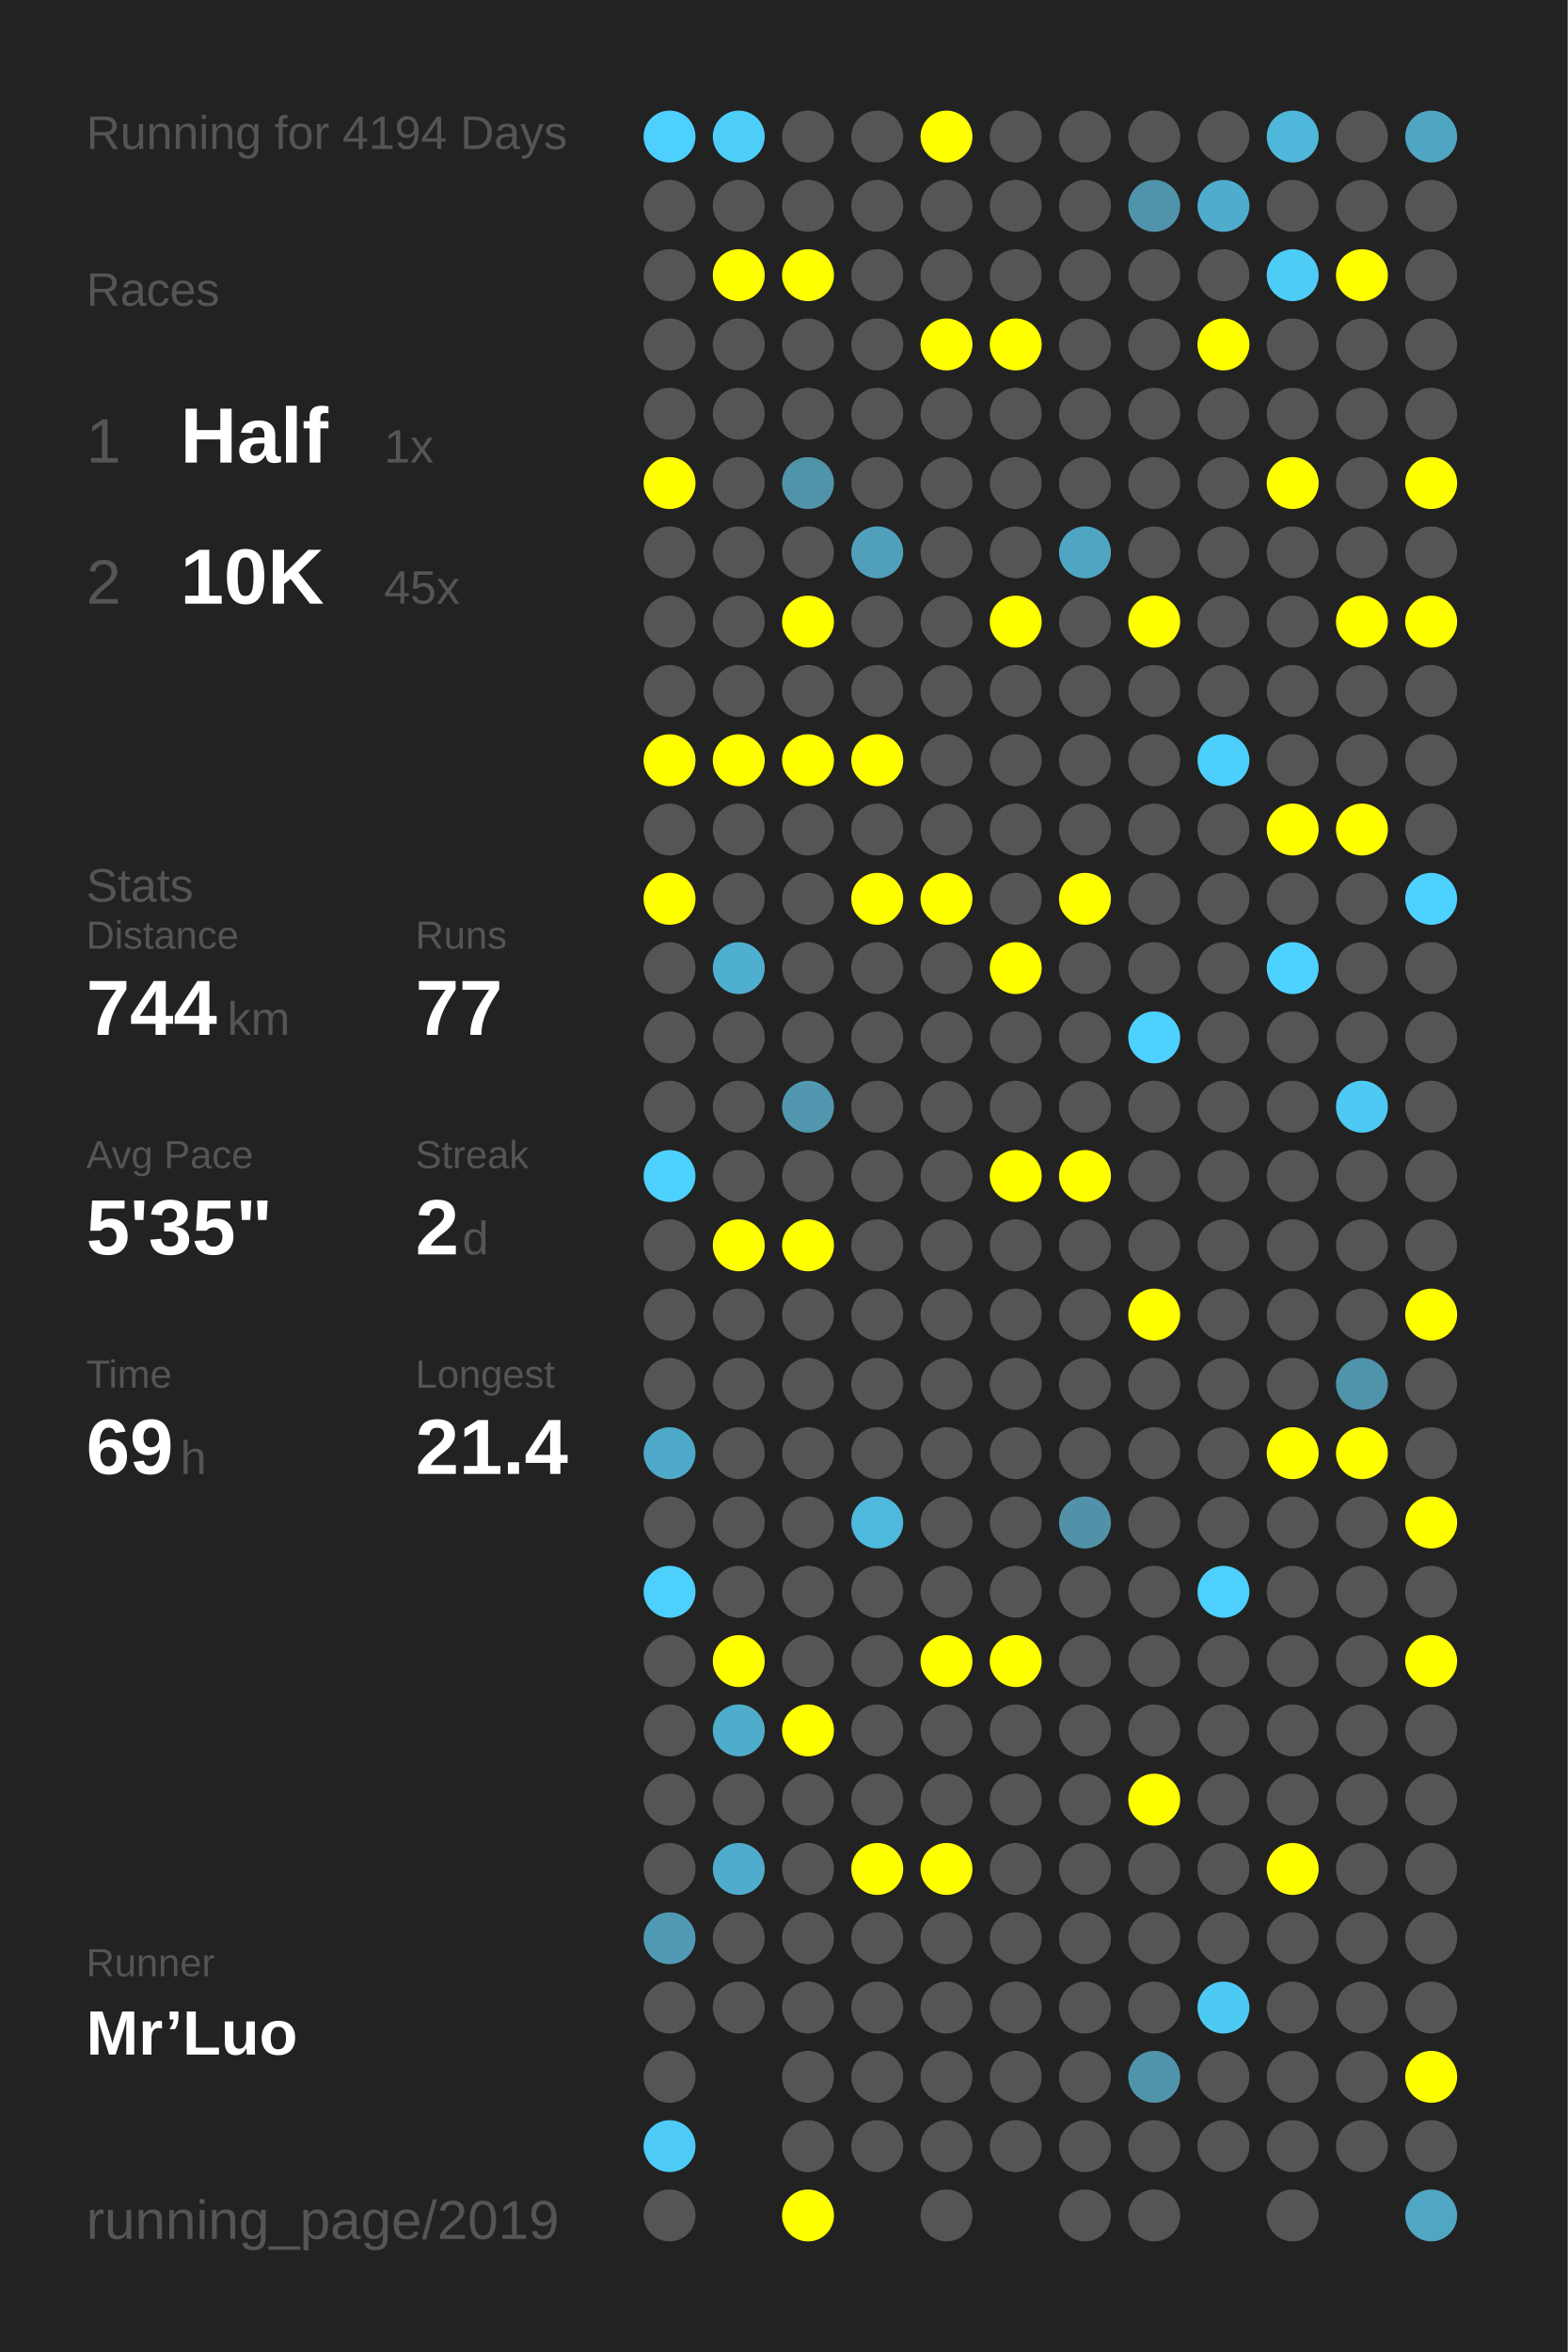
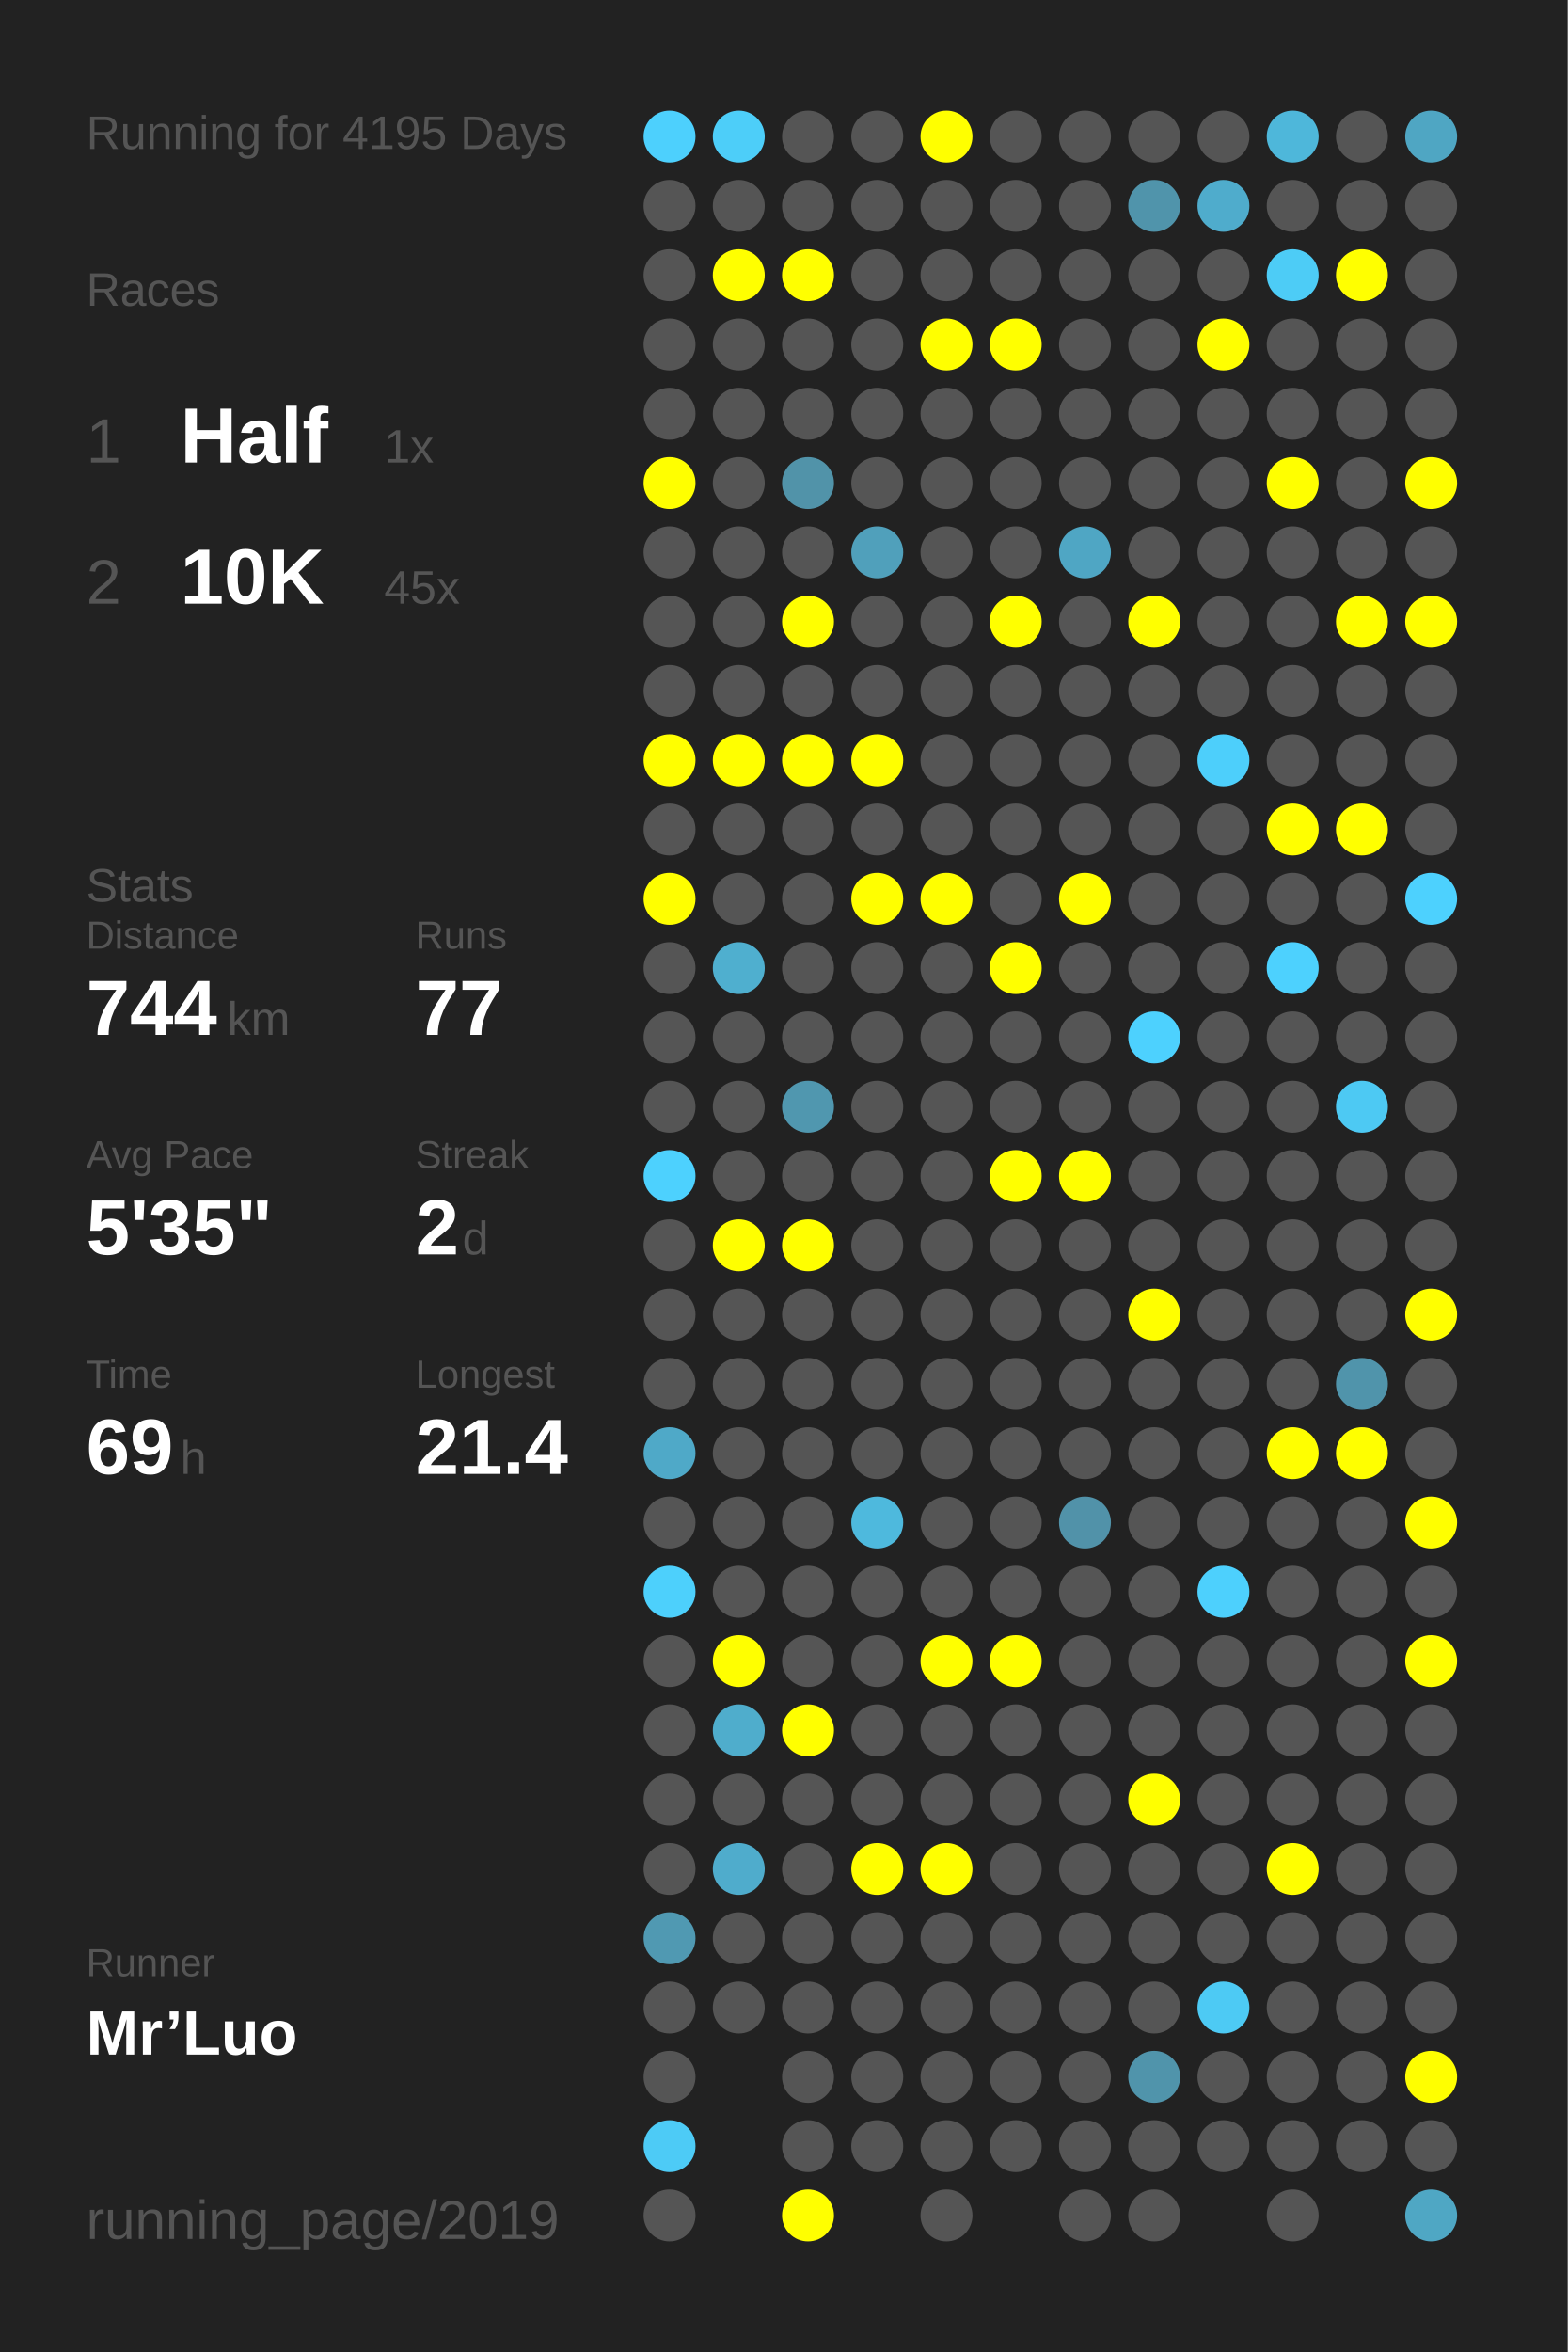
<svg xmlns="http://www.w3.org/2000/svg" baseProfile="full" height="300mm" version="1.1" viewBox="0,0,200,300" width="200mm">
  <defs />
  <rect fill="#222222" height="300" width="200" x="0" y="0" />
-   <text fill="#555555" style="font-size:6px; font-family:Arial;" x="11" y="19">Running for 4194 Days</text>
+   <text fill="#555555" style="font-size:6px; font-family:Arial;" x="11" y="19">Running for 4195 Days</text>
  <text fill="#555555" style="font-size:6px; font-family:Arial;" x="11" y="39">Races</text>
  <text fill="#555555" style="font-size:8px; font-family:Arial;" x="11" y="59">1</text>
  <text fill="#FFFFFF" style="font-size:10px; font-family:Arial; font-weight:bold;" x="23" y="59">Half</text>
  <text fill="#555555" style="font-size:6px; font-family:Arial;" x="49" y="59">1x</text>
  <text fill="#555555" style="font-size:8px; font-family:Arial;" x="11" y="77">2</text>
  <text fill="#FFFFFF" style="font-size:10px; font-family:Arial; font-weight:bold;" x="23" y="77">10K</text>
  <text fill="#555555" style="font-size:6px; font-family:Arial;" x="49" y="77">45x</text>
  <text fill="#555555" style="font-size:6px; font-family:Arial;" x="11" y="115">Stats</text>
  <text fill="#555555" style="font-size:5px; font-family:Arial;" x="11" y="121">Distance</text>
  <text fill="#FFFFFF" style="font-size:10px; font-family:Arial; font-weight:bold;" x="11" y="132">744</text>
  <text fill="#555555" style="font-size:6px; font-family:Arial;" x="29" y="132">km</text>
  <text fill="#555555" style="font-size:5px; font-family:Arial;" x="53" y="121">Runs</text>
  <text fill="#FFFFFF" style="font-size:10px; font-family:Arial; font-weight:bold;" x="53" y="132">77</text>
  <text fill="#555555" style="font-size:5px; font-family:Arial;" x="11" y="149">Avg Pace</text>
  <text fill="#FFFFFF" style="font-size:10px; font-family:Arial; font-weight:bold;" x="11" y="160">5'35"</text>
  <text fill="#555555" style="font-size:5px; font-family:Arial;" x="53" y="149">Streak</text>
  <text fill="#FFFFFF" style="font-size:10px; font-family:Arial; font-weight:bold;" x="53" y="160">2</text>
  <text fill="#555555" style="font-size:6px; font-family:Arial;" x="59" y="160">d</text>
  <text fill="#555555" style="font-size:5px; font-family:Arial;" x="11" y="177">Time</text>
  <text fill="#FFFFFF" style="font-size:10px; font-family:Arial; font-weight:bold;" x="11" y="188">69</text>
  <text fill="#555555" style="font-size:6px; font-family:Arial;" x="23" y="188">h</text>
  <text fill="#555555" style="font-size:5px; font-family:Arial;" x="53" y="177">Longest</text>
  <text fill="#FFFFFF" style="font-size:10px; font-family:Arial; font-weight:bold;" x="53" y="188">21.4</text>
  <text fill="#555555" style="font-size:5px; font-family:Arial;" x="11" y="252.065">Runner</text>
  <text fill="#FFFFFF" style="font-size:8px; font-family:Arial; font-weight:bold;" x="11" y="262.065">Mr’Luo</text>
  <text fill="#555555" style="font-size:7px; font-family:Arial;" x="11" y="285.581">running_page/2019</text>
  <circle cx="85.417" cy="17.419" fill="#4dd0fd" r="3.312" />
  <circle cx="85.417" cy="26.258" fill="#555555" r="3.312" />
  <circle cx="85.417" cy="35.097" fill="#555555" r="3.312" />
  <circle cx="85.417" cy="43.935" fill="#555555" r="3.312" />
  <circle cx="85.417" cy="52.774" fill="#555555" r="3.312" />
  <circle cx="85.417" cy="61.613" fill="#FFFF00" r="3.312" />
  <circle cx="85.417" cy="70.452" fill="#555555" r="3.312" />
  <circle cx="85.417" cy="79.29" fill="#555555" r="3.312" />
  <circle cx="85.417" cy="88.129" fill="#555555" r="3.312" />
  <circle cx="85.417" cy="96.968" fill="#FFFF00" r="3.312" />
  <circle cx="85.417" cy="105.806" fill="#555555" r="3.312" />
  <circle cx="85.417" cy="114.645" fill="#FFFF00" r="3.312" />
  <circle cx="85.417" cy="123.484" fill="#555555" r="3.312" />
  <circle cx="85.417" cy="132.323" fill="#555555" r="3.312" />
  <circle cx="85.417" cy="141.161" fill="#555555" r="3.312" />
  <circle cx="85.417" cy="150" fill="#4dd1fe" r="3.312" />
  <circle cx="85.417" cy="158.839" fill="#555555" r="3.312" />
  <circle cx="85.417" cy="167.677" fill="#555555" r="3.312" />
  <circle cx="85.417" cy="176.516" fill="#555555" r="3.312" />
  <circle cx="85.417" cy="185.355" fill="#4fa9c8" r="3.312" />
  <circle cx="85.417" cy="194.194" fill="#555555" r="3.312" />
  <circle cx="85.417" cy="203.032" fill="#4dd0fc" r="3.312" />
  <circle cx="85.417" cy="211.871" fill="#555555" r="3.312" />
  <circle cx="85.417" cy="220.71" fill="#555555" r="3.312" />
  <circle cx="85.417" cy="229.548" fill="#555555" r="3.312" />
  <circle cx="85.417" cy="238.387" fill="#555555" r="3.312" />
  <circle cx="85.417" cy="247.226" fill="#5099b2" r="3.312" />
  <circle cx="85.417" cy="256.065" fill="#555555" r="3.312" />
  <circle cx="85.417" cy="264.903" fill="#555555" r="3.312" />
  <circle cx="85.417" cy="273.742" fill="#4dcbf6" r="3.312" />
  <circle cx="85.417" cy="282.581" fill="#555555" r="3.312" />
  <circle cx="94.25" cy="17.419" fill="#4dcef9" r="3.312" />
  <circle cx="94.25" cy="26.258" fill="#555555" r="3.312" />
  <circle cx="94.25" cy="35.097" fill="#FFFF00" r="3.312" />
  <circle cx="94.25" cy="43.935" fill="#555555" r="3.312" />
  <circle cx="94.25" cy="52.774" fill="#555555" r="3.312" />
  <circle cx="94.25" cy="61.613" fill="#555555" r="3.312" />
  <circle cx="94.25" cy="70.452" fill="#555555" r="3.312" />
  <circle cx="94.25" cy="79.29" fill="#555555" r="3.312" />
  <circle cx="94.25" cy="88.129" fill="#555555" r="3.312" />
  <circle cx="94.25" cy="96.968" fill="#FFFF00" r="3.312" />
  <circle cx="94.25" cy="105.806" fill="#555555" r="3.312" />
  <circle cx="94.25" cy="114.645" fill="#555555" r="3.312" />
  <circle cx="94.25" cy="123.484" fill="#4fafcf" r="3.312" />
  <circle cx="94.25" cy="132.323" fill="#555555" r="3.312" />
  <circle cx="94.25" cy="141.161" fill="#555555" r="3.312" />
  <circle cx="94.25" cy="150" fill="#555555" r="3.312" />
  <circle cx="94.25" cy="158.839" fill="#FFFF00" r="3.312" />
  <circle cx="94.25" cy="167.677" fill="#555555" r="3.312" />
  <circle cx="94.25" cy="176.516" fill="#555555" r="3.312" />
  <circle cx="94.25" cy="185.355" fill="#555555" r="3.312" />
  <circle cx="94.25" cy="194.194" fill="#555555" r="3.312" />
  <circle cx="94.25" cy="203.032" fill="#555555" r="3.312" />
  <circle cx="94.25" cy="211.871" fill="#FFFF00" r="3.312" />
  <circle cx="94.25" cy="220.71" fill="#4fadcc" r="3.312" />
  <circle cx="94.25" cy="229.548" fill="#555555" r="3.312" />
  <circle cx="94.25" cy="238.387" fill="#4faccc" r="3.312" />
  <circle cx="94.25" cy="247.226" fill="#555555" r="3.312" />
  <circle cx="94.25" cy="256.065" fill="#555555" r="3.312" />
  <circle cx="103.083" cy="17.419" fill="#555555" r="3.312" />
  <circle cx="103.083" cy="26.258" fill="#555555" r="3.312" />
  <circle cx="103.083" cy="35.097" fill="#FFFF00" r="3.312" />
  <circle cx="103.083" cy="43.935" fill="#555555" r="3.312" />
  <circle cx="103.083" cy="52.774" fill="#555555" r="3.312" />
  <circle cx="103.083" cy="61.613" fill="#5193a9" r="3.312" />
  <circle cx="103.083" cy="70.452" fill="#555555" r="3.312" />
  <circle cx="103.083" cy="79.29" fill="#FFFF00" r="3.312" />
  <circle cx="103.083" cy="88.129" fill="#555555" r="3.312" />
  <circle cx="103.083" cy="96.968" fill="#FFFF00" r="3.312" />
  <circle cx="103.083" cy="105.806" fill="#555555" r="3.312" />
  <circle cx="103.083" cy="114.645" fill="#555555" r="3.312" />
  <circle cx="103.083" cy="123.484" fill="#555555" r="3.312" />
  <circle cx="103.083" cy="132.323" fill="#555555" r="3.312" />
  <circle cx="103.083" cy="141.161" fill="#5097af" r="3.312" />
  <circle cx="103.083" cy="150" fill="#555555" r="3.312" />
  <circle cx="103.083" cy="158.839" fill="#FFFF00" r="3.312" />
  <circle cx="103.083" cy="167.677" fill="#555555" r="3.312" />
  <circle cx="103.083" cy="176.516" fill="#555555" r="3.312" />
  <circle cx="103.083" cy="185.355" fill="#555555" r="3.312" />
  <circle cx="103.083" cy="194.194" fill="#555555" r="3.312" />
  <circle cx="103.083" cy="203.032" fill="#555555" r="3.312" />
  <circle cx="103.083" cy="211.871" fill="#555555" r="3.312" />
  <circle cx="103.083" cy="220.71" fill="#FFFF00" r="3.312" />
  <circle cx="103.083" cy="229.548" fill="#555555" r="3.312" />
  <circle cx="103.083" cy="238.387" fill="#555555" r="3.312" />
  <circle cx="103.083" cy="247.226" fill="#555555" r="3.312" />
  <circle cx="103.083" cy="256.065" fill="#555555" r="3.312" />
  <circle cx="103.083" cy="264.903" fill="#555555" r="3.312" />
  <circle cx="103.083" cy="273.742" fill="#555555" r="3.312" />
  <circle cx="103.083" cy="282.581" fill="#FFFF00" r="3.312" />
  <circle cx="111.917" cy="17.419" fill="#555555" r="3.312" />
  <circle cx="111.917" cy="26.258" fill="#555555" r="3.312" />
  <circle cx="111.917" cy="35.097" fill="#555555" r="3.312" />
  <circle cx="111.917" cy="43.935" fill="#555555" r="3.312" />
  <circle cx="111.917" cy="52.774" fill="#555555" r="3.312" />
  <circle cx="111.917" cy="61.613" fill="#555555" r="3.312" />
  <circle cx="111.917" cy="70.452" fill="#50a0bb" r="3.312" />
  <circle cx="111.917" cy="79.29" fill="#555555" r="3.312" />
  <circle cx="111.917" cy="88.129" fill="#555555" r="3.312" />
  <circle cx="111.917" cy="96.968" fill="#FFFF00" r="3.312" />
  <circle cx="111.917" cy="105.806" fill="#555555" r="3.312" />
  <circle cx="111.917" cy="114.645" fill="#FFFF00" r="3.312" />
  <circle cx="111.917" cy="123.484" fill="#555555" r="3.312" />
  <circle cx="111.917" cy="132.323" fill="#555555" r="3.312" />
  <circle cx="111.917" cy="141.161" fill="#555555" r="3.312" />
  <circle cx="111.917" cy="150" fill="#555555" r="3.312" />
  <circle cx="111.917" cy="158.839" fill="#555555" r="3.312" />
  <circle cx="111.917" cy="167.677" fill="#555555" r="3.312" />
  <circle cx="111.917" cy="176.516" fill="#555555" r="3.312" />
  <circle cx="111.917" cy="185.355" fill="#555555" r="3.312" />
  <circle cx="111.917" cy="194.194" fill="#4eb9dd" r="3.312" />
  <circle cx="111.917" cy="203.032" fill="#555555" r="3.312" />
  <circle cx="111.917" cy="211.871" fill="#555555" r="3.312" />
  <circle cx="111.917" cy="220.71" fill="#555555" r="3.312" />
  <circle cx="111.917" cy="229.548" fill="#555555" r="3.312" />
  <circle cx="111.917" cy="238.387" fill="#FFFF00" r="3.312" />
  <circle cx="111.917" cy="247.226" fill="#555555" r="3.312" />
  <circle cx="111.917" cy="256.065" fill="#555555" r="3.312" />
  <circle cx="111.917" cy="264.903" fill="#555555" r="3.312" />
  <circle cx="111.917" cy="273.742" fill="#555555" r="3.312" />
  <circle cx="120.75" cy="17.419" fill="#FFFF00" r="3.312" />
  <circle cx="120.75" cy="26.258" fill="#555555" r="3.312" />
  <circle cx="120.75" cy="35.097" fill="#555555" r="3.312" />
  <circle cx="120.75" cy="43.935" fill="#FFFF00" r="3.312" />
  <circle cx="120.75" cy="52.774" fill="#555555" r="3.312" />
  <circle cx="120.75" cy="61.613" fill="#555555" r="3.312" />
  <circle cx="120.75" cy="70.452" fill="#555555" r="3.312" />
  <circle cx="120.75" cy="79.29" fill="#555555" r="3.312" />
  <circle cx="120.75" cy="88.129" fill="#555555" r="3.312" />
  <circle cx="120.75" cy="96.968" fill="#555555" r="3.312" />
  <circle cx="120.75" cy="105.806" fill="#555555" r="3.312" />
  <circle cx="120.75" cy="114.645" fill="#FFFF00" r="3.312" />
  <circle cx="120.75" cy="123.484" fill="#555555" r="3.312" />
  <circle cx="120.75" cy="132.323" fill="#555555" r="3.312" />
  <circle cx="120.75" cy="141.161" fill="#555555" r="3.312" />
  <circle cx="120.75" cy="150" fill="#555555" r="3.312" />
  <circle cx="120.75" cy="158.839" fill="#555555" r="3.312" />
  <circle cx="120.75" cy="167.677" fill="#555555" r="3.312" />
  <circle cx="120.75" cy="176.516" fill="#555555" r="3.312" />
  <circle cx="120.75" cy="185.355" fill="#555555" r="3.312" />
  <circle cx="120.75" cy="194.194" fill="#555555" r="3.312" />
  <circle cx="120.75" cy="203.032" fill="#555555" r="3.312" />
  <circle cx="120.75" cy="211.871" fill="#FFFF00" r="3.312" />
  <circle cx="120.75" cy="220.71" fill="#555555" r="3.312" />
  <circle cx="120.75" cy="229.548" fill="#555555" r="3.312" />
  <circle cx="120.75" cy="238.387" fill="#FFFF00" r="3.312" />
  <circle cx="120.75" cy="247.226" fill="#555555" r="3.312" />
  <circle cx="120.75" cy="256.065" fill="#555555" r="3.312" />
  <circle cx="120.75" cy="264.903" fill="#555555" r="3.312" />
  <circle cx="120.75" cy="273.742" fill="#555555" r="3.312" />
  <circle cx="120.75" cy="282.581" fill="#555555" r="3.312" />
  <circle cx="129.583" cy="17.419" fill="#555555" r="3.312" />
  <circle cx="129.583" cy="26.258" fill="#555555" r="3.312" />
  <circle cx="129.583" cy="35.097" fill="#555555" r="3.312" />
  <circle cx="129.583" cy="43.935" fill="#FFFF00" r="3.312" />
  <circle cx="129.583" cy="52.774" fill="#555555" r="3.312" />
  <circle cx="129.583" cy="61.613" fill="#555555" r="3.312" />
  <circle cx="129.583" cy="70.452" fill="#555555" r="3.312" />
  <circle cx="129.583" cy="79.29" fill="#FFFF00" r="3.312" />
  <circle cx="129.583" cy="88.129" fill="#555555" r="3.312" />
  <circle cx="129.583" cy="96.968" fill="#555555" r="3.312" />
  <circle cx="129.583" cy="105.806" fill="#555555" r="3.312" />
  <circle cx="129.583" cy="114.645" fill="#555555" r="3.312" />
  <circle cx="129.583" cy="123.484" fill="#FFFF00" r="3.312" />
  <circle cx="129.583" cy="132.323" fill="#555555" r="3.312" />
  <circle cx="129.583" cy="141.161" fill="#555555" r="3.312" />
  <circle cx="129.583" cy="150" fill="#FFFF00" r="3.312" />
  <circle cx="129.583" cy="158.839" fill="#555555" r="3.312" />
  <circle cx="129.583" cy="167.677" fill="#555555" r="3.312" />
  <circle cx="129.583" cy="176.516" fill="#555555" r="3.312" />
  <circle cx="129.583" cy="185.355" fill="#555555" r="3.312" />
  <circle cx="129.583" cy="194.194" fill="#555555" r="3.312" />
  <circle cx="129.583" cy="203.032" fill="#555555" r="3.312" />
  <circle cx="129.583" cy="211.871" fill="#FFFF00" r="3.312" />
  <circle cx="129.583" cy="220.71" fill="#555555" r="3.312" />
  <circle cx="129.583" cy="229.548" fill="#555555" r="3.312" />
  <circle cx="129.583" cy="238.387" fill="#555555" r="3.312" />
  <circle cx="129.583" cy="247.226" fill="#555555" r="3.312" />
  <circle cx="129.583" cy="256.065" fill="#555555" r="3.312" />
  <circle cx="129.583" cy="264.903" fill="#555555" r="3.312" />
  <circle cx="129.583" cy="273.742" fill="#555555" r="3.312" />
  <circle cx="138.417" cy="17.419" fill="#555555" r="3.312" />
  <circle cx="138.417" cy="26.258" fill="#555555" r="3.312" />
  <circle cx="138.417" cy="35.097" fill="#555555" r="3.312" />
  <circle cx="138.417" cy="43.935" fill="#555555" r="3.312" />
  <circle cx="138.417" cy="52.774" fill="#555555" r="3.312" />
  <circle cx="138.417" cy="61.613" fill="#555555" r="3.312" />
  <circle cx="138.417" cy="70.452" fill="#4fa6c4" r="3.312" />
  <circle cx="138.417" cy="79.29" fill="#555555" r="3.312" />
  <circle cx="138.417" cy="88.129" fill="#555555" r="3.312" />
  <circle cx="138.417" cy="96.968" fill="#555555" r="3.312" />
  <circle cx="138.417" cy="105.806" fill="#555555" r="3.312" />
  <circle cx="138.417" cy="114.645" fill="#FFFF00" r="3.312" />
  <circle cx="138.417" cy="123.484" fill="#555555" r="3.312" />
  <circle cx="138.417" cy="132.323" fill="#555555" r="3.312" />
  <circle cx="138.417" cy="141.161" fill="#555555" r="3.312" />
  <circle cx="138.417" cy="150" fill="#FFFF00" r="3.312" />
  <circle cx="138.417" cy="158.839" fill="#555555" r="3.312" />
  <circle cx="138.417" cy="167.677" fill="#555555" r="3.312" />
  <circle cx="138.417" cy="176.516" fill="#555555" r="3.312" />
  <circle cx="138.417" cy="185.355" fill="#555555" r="3.312" />
  <circle cx="138.417" cy="194.194" fill="#5192a9" r="3.312" />
  <circle cx="138.417" cy="203.032" fill="#555555" r="3.312" />
  <circle cx="138.417" cy="211.871" fill="#555555" r="3.312" />
  <circle cx="138.417" cy="220.71" fill="#555555" r="3.312" />
  <circle cx="138.417" cy="229.548" fill="#555555" r="3.312" />
  <circle cx="138.417" cy="238.387" fill="#555555" r="3.312" />
  <circle cx="138.417" cy="247.226" fill="#555555" r="3.312" />
  <circle cx="138.417" cy="256.065" fill="#555555" r="3.312" />
  <circle cx="138.417" cy="264.903" fill="#555555" r="3.312" />
  <circle cx="138.417" cy="273.742" fill="#555555" r="3.312" />
  <circle cx="138.417" cy="282.581" fill="#555555" r="3.312" />
  <circle cx="147.25" cy="17.419" fill="#555555" r="3.312" />
  <circle cx="147.25" cy="26.258" fill="#5094ab" r="3.312" />
  <circle cx="147.25" cy="35.097" fill="#555555" r="3.312" />
  <circle cx="147.25" cy="43.935" fill="#555555" r="3.312" />
  <circle cx="147.25" cy="52.774" fill="#555555" r="3.312" />
  <circle cx="147.25" cy="61.613" fill="#555555" r="3.312" />
  <circle cx="147.25" cy="70.452" fill="#555555" r="3.312" />
  <circle cx="147.25" cy="79.29" fill="#FFFF00" r="3.312" />
  <circle cx="147.25" cy="88.129" fill="#555555" r="3.312" />
  <circle cx="147.25" cy="96.968" fill="#555555" r="3.312" />
  <circle cx="147.25" cy="105.806" fill="#555555" r="3.312" />
  <circle cx="147.25" cy="114.645" fill="#555555" r="3.312" />
  <circle cx="147.25" cy="123.484" fill="#555555" r="3.312" />
  <circle cx="147.25" cy="132.323" fill="#4dd1fe" r="3.312" />
  <circle cx="147.25" cy="141.161" fill="#555555" r="3.312" />
  <circle cx="147.25" cy="150" fill="#555555" r="3.312" />
  <circle cx="147.25" cy="158.839" fill="#555555" r="3.312" />
  <circle cx="147.25" cy="167.677" fill="#FFFF00" r="3.312" />
  <circle cx="147.25" cy="176.516" fill="#555555" r="3.312" />
  <circle cx="147.25" cy="185.355" fill="#555555" r="3.312" />
  <circle cx="147.25" cy="194.194" fill="#555555" r="3.312" />
  <circle cx="147.25" cy="203.032" fill="#555555" r="3.312" />
  <circle cx="147.25" cy="211.871" fill="#555555" r="3.312" />
  <circle cx="147.25" cy="220.71" fill="#555555" r="3.312" />
  <circle cx="147.25" cy="229.548" fill="#FFFF00" r="3.312" />
  <circle cx="147.25" cy="238.387" fill="#555555" r="3.312" />
  <circle cx="147.25" cy="247.226" fill="#555555" r="3.312" />
  <circle cx="147.25" cy="256.065" fill="#555555" r="3.312" />
  <circle cx="147.25" cy="264.903" fill="#5094ab" r="3.312" />
  <circle cx="147.25" cy="273.742" fill="#555555" r="3.312" />
  <circle cx="147.25" cy="282.581" fill="#555555" r="3.312" />
  <circle cx="156.083" cy="17.419" fill="#555555" r="3.312" />
  <circle cx="156.083" cy="26.258" fill="#4faccc" r="3.312" />
  <circle cx="156.083" cy="35.097" fill="#555555" r="3.312" />
  <circle cx="156.083" cy="43.935" fill="#FFFF00" r="3.312" />
  <circle cx="156.083" cy="52.774" fill="#555555" r="3.312" />
  <circle cx="156.083" cy="61.613" fill="#555555" r="3.312" />
  <circle cx="156.083" cy="70.452" fill="#555555" r="3.312" />
  <circle cx="156.083" cy="79.29" fill="#555555" r="3.312" />
  <circle cx="156.083" cy="88.129" fill="#555555" r="3.312" />
  <circle cx="156.083" cy="96.968" fill="#4dcffb" r="3.312" />
  <circle cx="156.083" cy="105.806" fill="#555555" r="3.312" />
  <circle cx="156.083" cy="114.645" fill="#555555" r="3.312" />
  <circle cx="156.083" cy="123.484" fill="#555555" r="3.312" />
  <circle cx="156.083" cy="132.323" fill="#555555" r="3.312" />
  <circle cx="156.083" cy="141.161" fill="#555555" r="3.312" />
  <circle cx="156.083" cy="150" fill="#555555" r="3.312" />
  <circle cx="156.083" cy="158.839" fill="#555555" r="3.312" />
  <circle cx="156.083" cy="167.677" fill="#555555" r="3.312" />
  <circle cx="156.083" cy="176.516" fill="#555555" r="3.312" />
  <circle cx="156.083" cy="185.355" fill="#555555" r="3.312" />
  <circle cx="156.083" cy="194.194" fill="#555555" r="3.312" />
  <circle cx="156.083" cy="203.032" fill="#4dd0fd" r="3.312" />
  <circle cx="156.083" cy="211.871" fill="#555555" r="3.312" />
  <circle cx="156.083" cy="220.71" fill="#555555" r="3.312" />
  <circle cx="156.083" cy="229.548" fill="#555555" r="3.312" />
  <circle cx="156.083" cy="238.387" fill="#555555" r="3.312" />
  <circle cx="156.083" cy="247.226" fill="#555555" r="3.312" />
  <circle cx="156.083" cy="256.065" fill="#4dcaf4" r="3.312" />
  <circle cx="156.083" cy="264.903" fill="#555555" r="3.312" />
  <circle cx="156.083" cy="273.742" fill="#555555" r="3.312" />
  <circle cx="164.917" cy="17.419" fill="#4eb7da" r="3.312" />
  <circle cx="164.917" cy="26.258" fill="#555555" r="3.312" />
  <circle cx="164.917" cy="35.097" fill="#4dccf6" r="3.312" />
  <circle cx="164.917" cy="43.935" fill="#555555" r="3.312" />
  <circle cx="164.917" cy="52.774" fill="#555555" r="3.312" />
  <circle cx="164.917" cy="61.613" fill="#FFFF00" r="3.312" />
  <circle cx="164.917" cy="70.452" fill="#555555" r="3.312" />
  <circle cx="164.917" cy="79.29" fill="#555555" r="3.312" />
  <circle cx="164.917" cy="88.129" fill="#555555" r="3.312" />
  <circle cx="164.917" cy="96.968" fill="#555555" r="3.312" />
  <circle cx="164.917" cy="105.806" fill="#FFFF00" r="3.312" />
  <circle cx="164.917" cy="114.645" fill="#555555" r="3.312" />
  <circle cx="164.917" cy="123.484" fill="#4dd1fe" r="3.312" />
  <circle cx="164.917" cy="132.323" fill="#555555" r="3.312" />
  <circle cx="164.917" cy="141.161" fill="#555555" r="3.312" />
  <circle cx="164.917" cy="150" fill="#555555" r="3.312" />
  <circle cx="164.917" cy="158.839" fill="#555555" r="3.312" />
  <circle cx="164.917" cy="167.677" fill="#555555" r="3.312" />
  <circle cx="164.917" cy="176.516" fill="#555555" r="3.312" />
  <circle cx="164.917" cy="185.355" fill="#FFFF00" r="3.312" />
  <circle cx="164.917" cy="194.194" fill="#555555" r="3.312" />
  <circle cx="164.917" cy="203.032" fill="#555555" r="3.312" />
  <circle cx="164.917" cy="211.871" fill="#555555" r="3.312" />
  <circle cx="164.917" cy="220.71" fill="#555555" r="3.312" />
  <circle cx="164.917" cy="229.548" fill="#555555" r="3.312" />
  <circle cx="164.917" cy="238.387" fill="#FFFF00" r="3.312" />
  <circle cx="164.917" cy="247.226" fill="#555555" r="3.312" />
  <circle cx="164.917" cy="256.065" fill="#555555" r="3.312" />
  <circle cx="164.917" cy="264.903" fill="#555555" r="3.312" />
  <circle cx="164.917" cy="273.742" fill="#555555" r="3.312" />
  <circle cx="164.917" cy="282.581" fill="#555555" r="3.312" />
  <circle cx="173.75" cy="17.419" fill="#555555" r="3.312" />
  <circle cx="173.75" cy="26.258" fill="#555555" r="3.312" />
  <circle cx="173.75" cy="35.097" fill="#FFFF00" r="3.312" />
  <circle cx="173.75" cy="43.935" fill="#555555" r="3.312" />
  <circle cx="173.75" cy="52.774" fill="#555555" r="3.312" />
  <circle cx="173.75" cy="61.613" fill="#555555" r="3.312" />
  <circle cx="173.75" cy="70.452" fill="#555555" r="3.312" />
  <circle cx="173.75" cy="79.29" fill="#FFFF00" r="3.312" />
  <circle cx="173.75" cy="88.129" fill="#555555" r="3.312" />
  <circle cx="173.75" cy="96.968" fill="#555555" r="3.312" />
  <circle cx="173.75" cy="105.806" fill="#FFFF00" r="3.312" />
  <circle cx="173.75" cy="114.645" fill="#555555" r="3.312" />
  <circle cx="173.75" cy="123.484" fill="#555555" r="3.312" />
  <circle cx="173.75" cy="132.323" fill="#555555" r="3.312" />
  <circle cx="173.75" cy="141.161" fill="#4dc9f3" r="3.312" />
  <circle cx="173.75" cy="150" fill="#555555" r="3.312" />
  <circle cx="173.75" cy="158.839" fill="#555555" r="3.312" />
  <circle cx="173.75" cy="167.677" fill="#555555" r="3.312" />
  <circle cx="173.75" cy="176.516" fill="#5094ab" r="3.312" />
  <circle cx="173.75" cy="185.355" fill="#FFFF00" r="3.312" />
  <circle cx="173.75" cy="194.194" fill="#555555" r="3.312" />
  <circle cx="173.75" cy="203.032" fill="#555555" r="3.312" />
  <circle cx="173.75" cy="211.871" fill="#555555" r="3.312" />
  <circle cx="173.75" cy="220.71" fill="#555555" r="3.312" />
  <circle cx="173.75" cy="229.548" fill="#555555" r="3.312" />
  <circle cx="173.75" cy="238.387" fill="#555555" r="3.312" />
  <circle cx="173.75" cy="247.226" fill="#555555" r="3.312" />
  <circle cx="173.75" cy="256.065" fill="#555555" r="3.312" />
  <circle cx="173.75" cy="264.903" fill="#555555" r="3.312" />
  <circle cx="173.75" cy="273.742" fill="#555555" r="3.312" />
  <circle cx="182.583" cy="17.419" fill="#4fa6c3" r="3.312" />
  <circle cx="182.583" cy="26.258" fill="#555555" r="3.312" />
  <circle cx="182.583" cy="35.097" fill="#555555" r="3.312" />
  <circle cx="182.583" cy="43.935" fill="#555555" r="3.312" />
  <circle cx="182.583" cy="52.774" fill="#555555" r="3.312" />
  <circle cx="182.583" cy="61.613" fill="#FFFF00" r="3.312" />
  <circle cx="182.583" cy="70.452" fill="#555555" r="3.312" />
  <circle cx="182.583" cy="79.29" fill="#FFFF00" r="3.312" />
  <circle cx="182.583" cy="88.129" fill="#555555" r="3.312" />
  <circle cx="182.583" cy="96.968" fill="#555555" r="3.312" />
  <circle cx="182.583" cy="105.806" fill="#555555" r="3.312" />
  <circle cx="182.583" cy="114.645" fill="#4dd1fe" r="3.312" />
  <circle cx="182.583" cy="123.484" fill="#555555" r="3.312" />
  <circle cx="182.583" cy="132.323" fill="#555555" r="3.312" />
  <circle cx="182.583" cy="141.161" fill="#555555" r="3.312" />
  <circle cx="182.583" cy="150" fill="#555555" r="3.312" />
  <circle cx="182.583" cy="158.839" fill="#555555" r="3.312" />
  <circle cx="182.583" cy="167.677" fill="#FFFF00" r="3.312" />
  <circle cx="182.583" cy="176.516" fill="#555555" r="3.312" />
  <circle cx="182.583" cy="185.355" fill="#555555" r="3.312" />
  <circle cx="182.583" cy="194.194" fill="#FFFF00" r="3.312" />
  <circle cx="182.583" cy="203.032" fill="#555555" r="3.312" />
  <circle cx="182.583" cy="211.871" fill="#FFFF00" r="3.312" />
  <circle cx="182.583" cy="220.71" fill="#555555" r="3.312" />
  <circle cx="182.583" cy="229.548" fill="#555555" r="3.312" />
  <circle cx="182.583" cy="238.387" fill="#555555" r="3.312" />
  <circle cx="182.583" cy="247.226" fill="#555555" r="3.312" />
  <circle cx="182.583" cy="256.065" fill="#555555" r="3.312" />
  <circle cx="182.583" cy="264.903" fill="#FFFF00" r="3.312" />
  <circle cx="182.583" cy="273.742" fill="#555555" r="3.312" />
  <circle cx="182.583" cy="282.581" fill="#4fa7c4" r="3.312" />
</svg>
